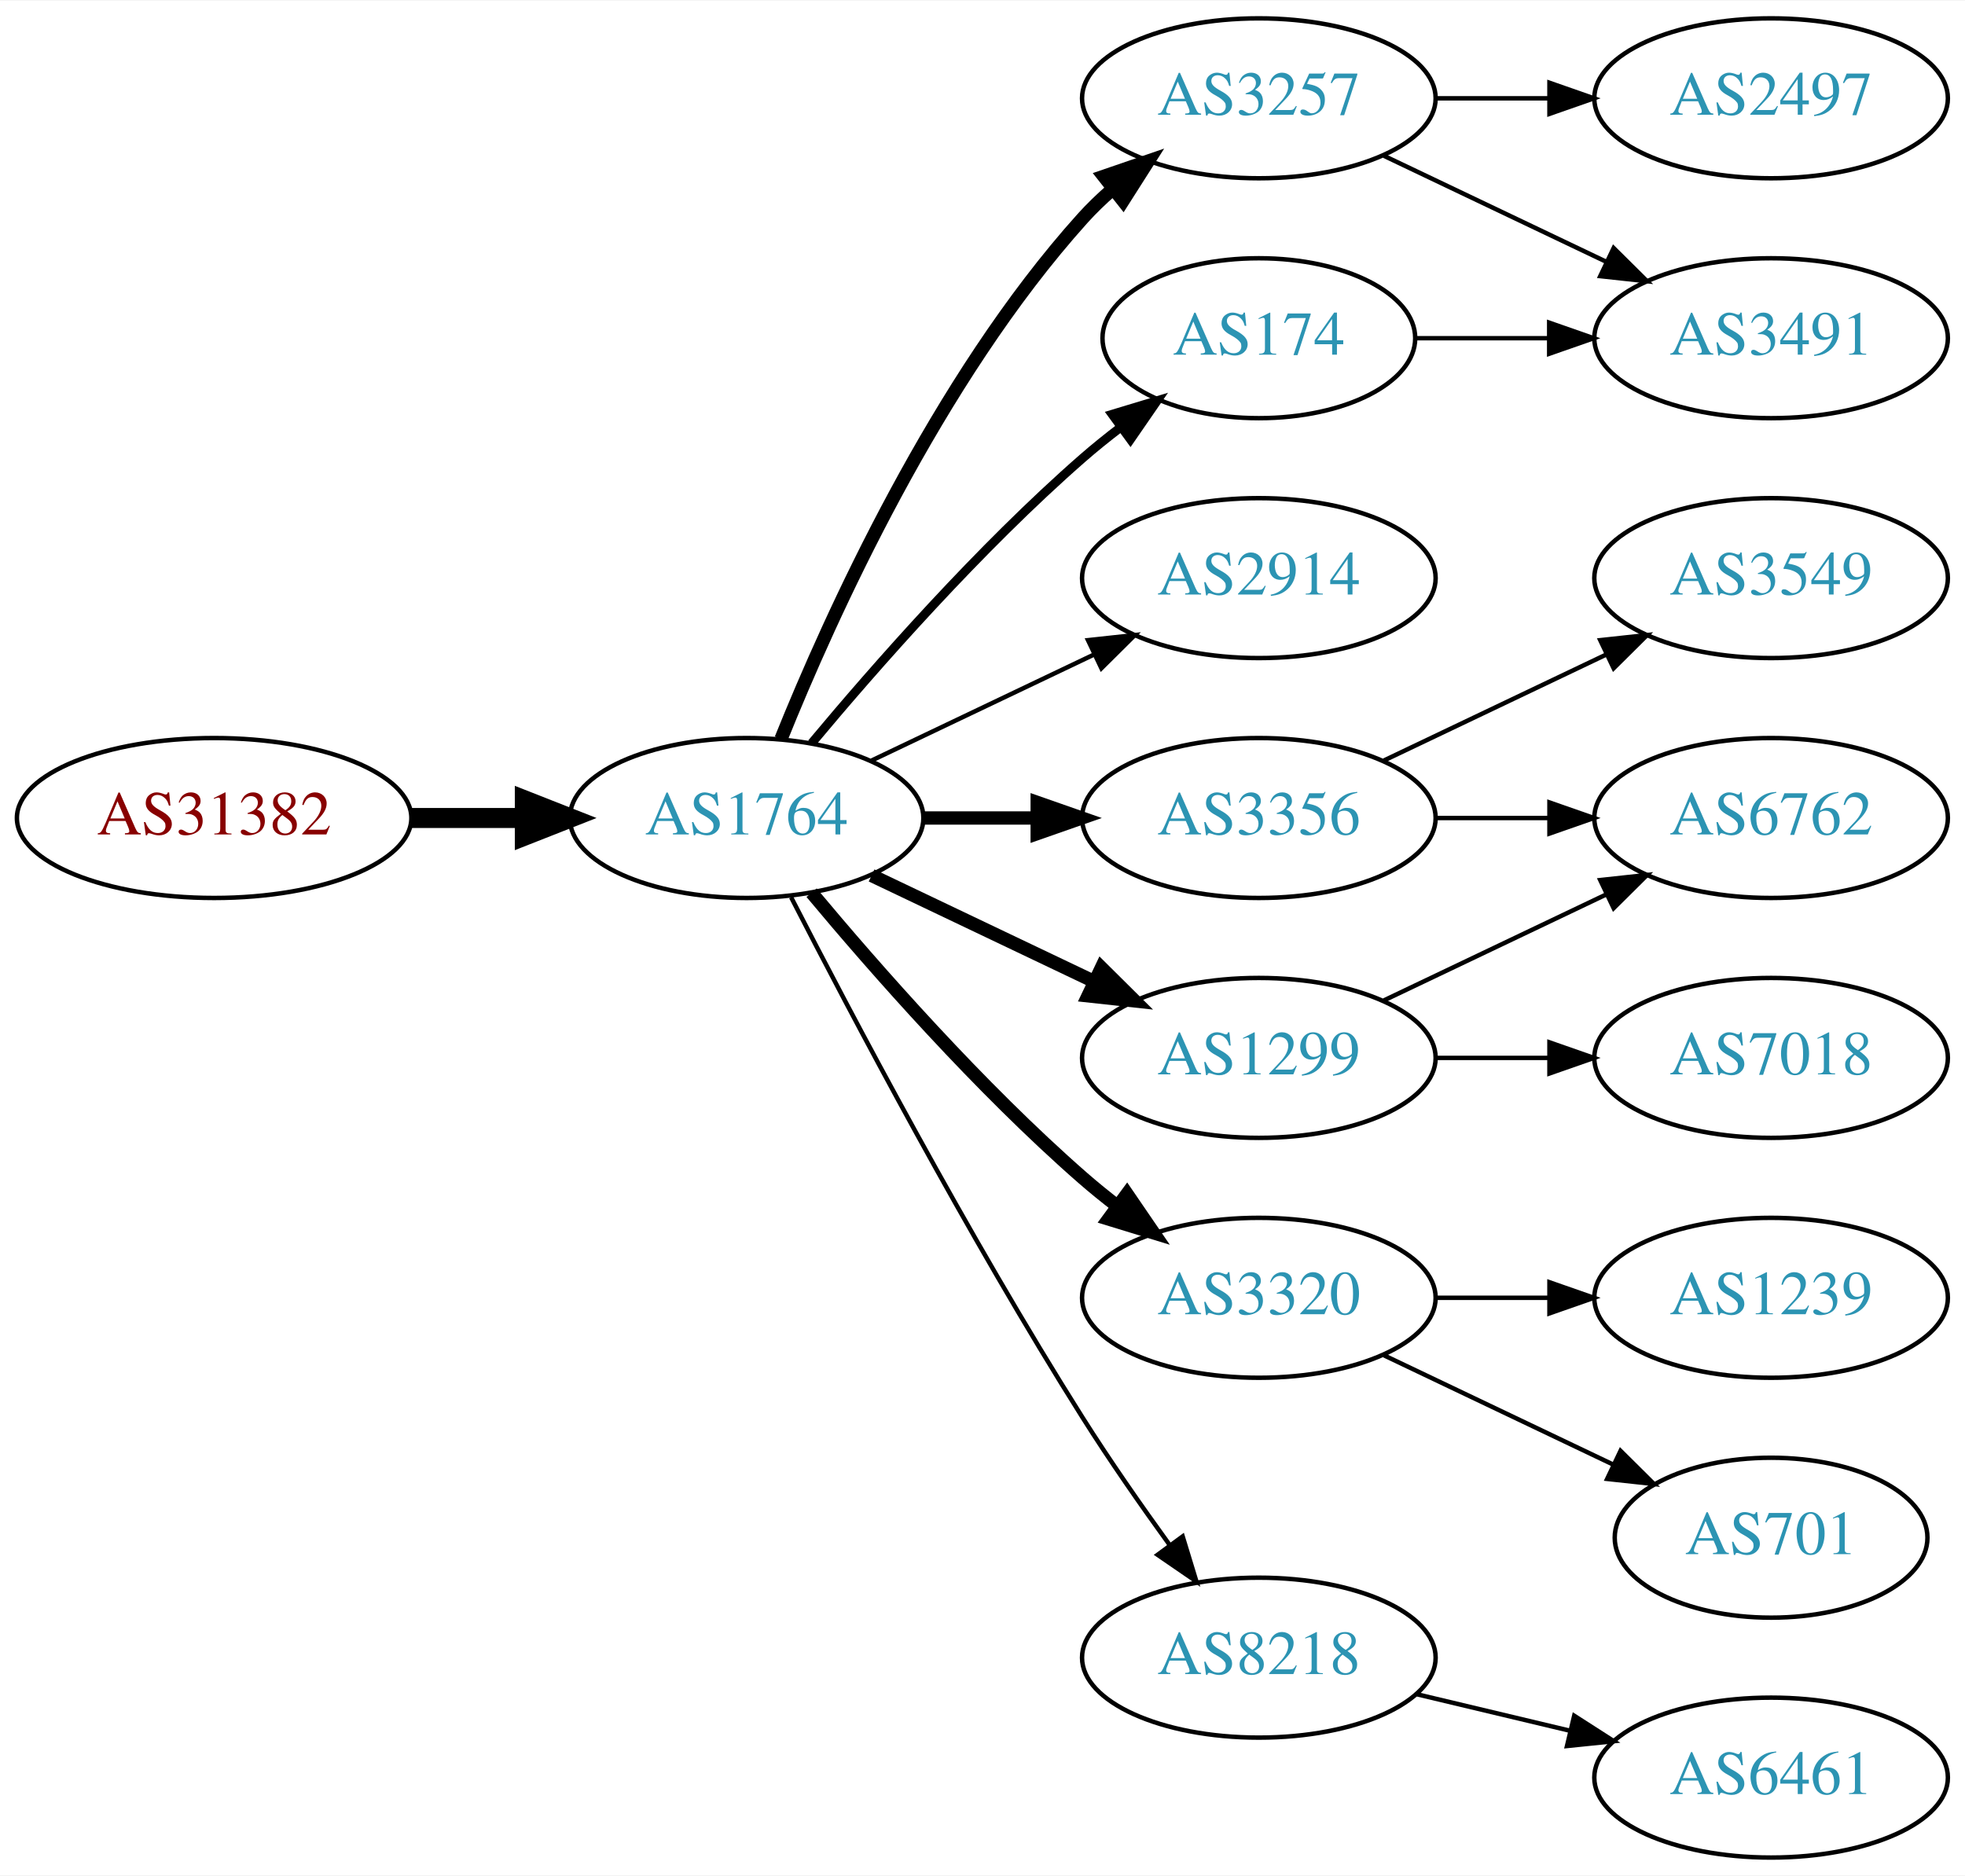
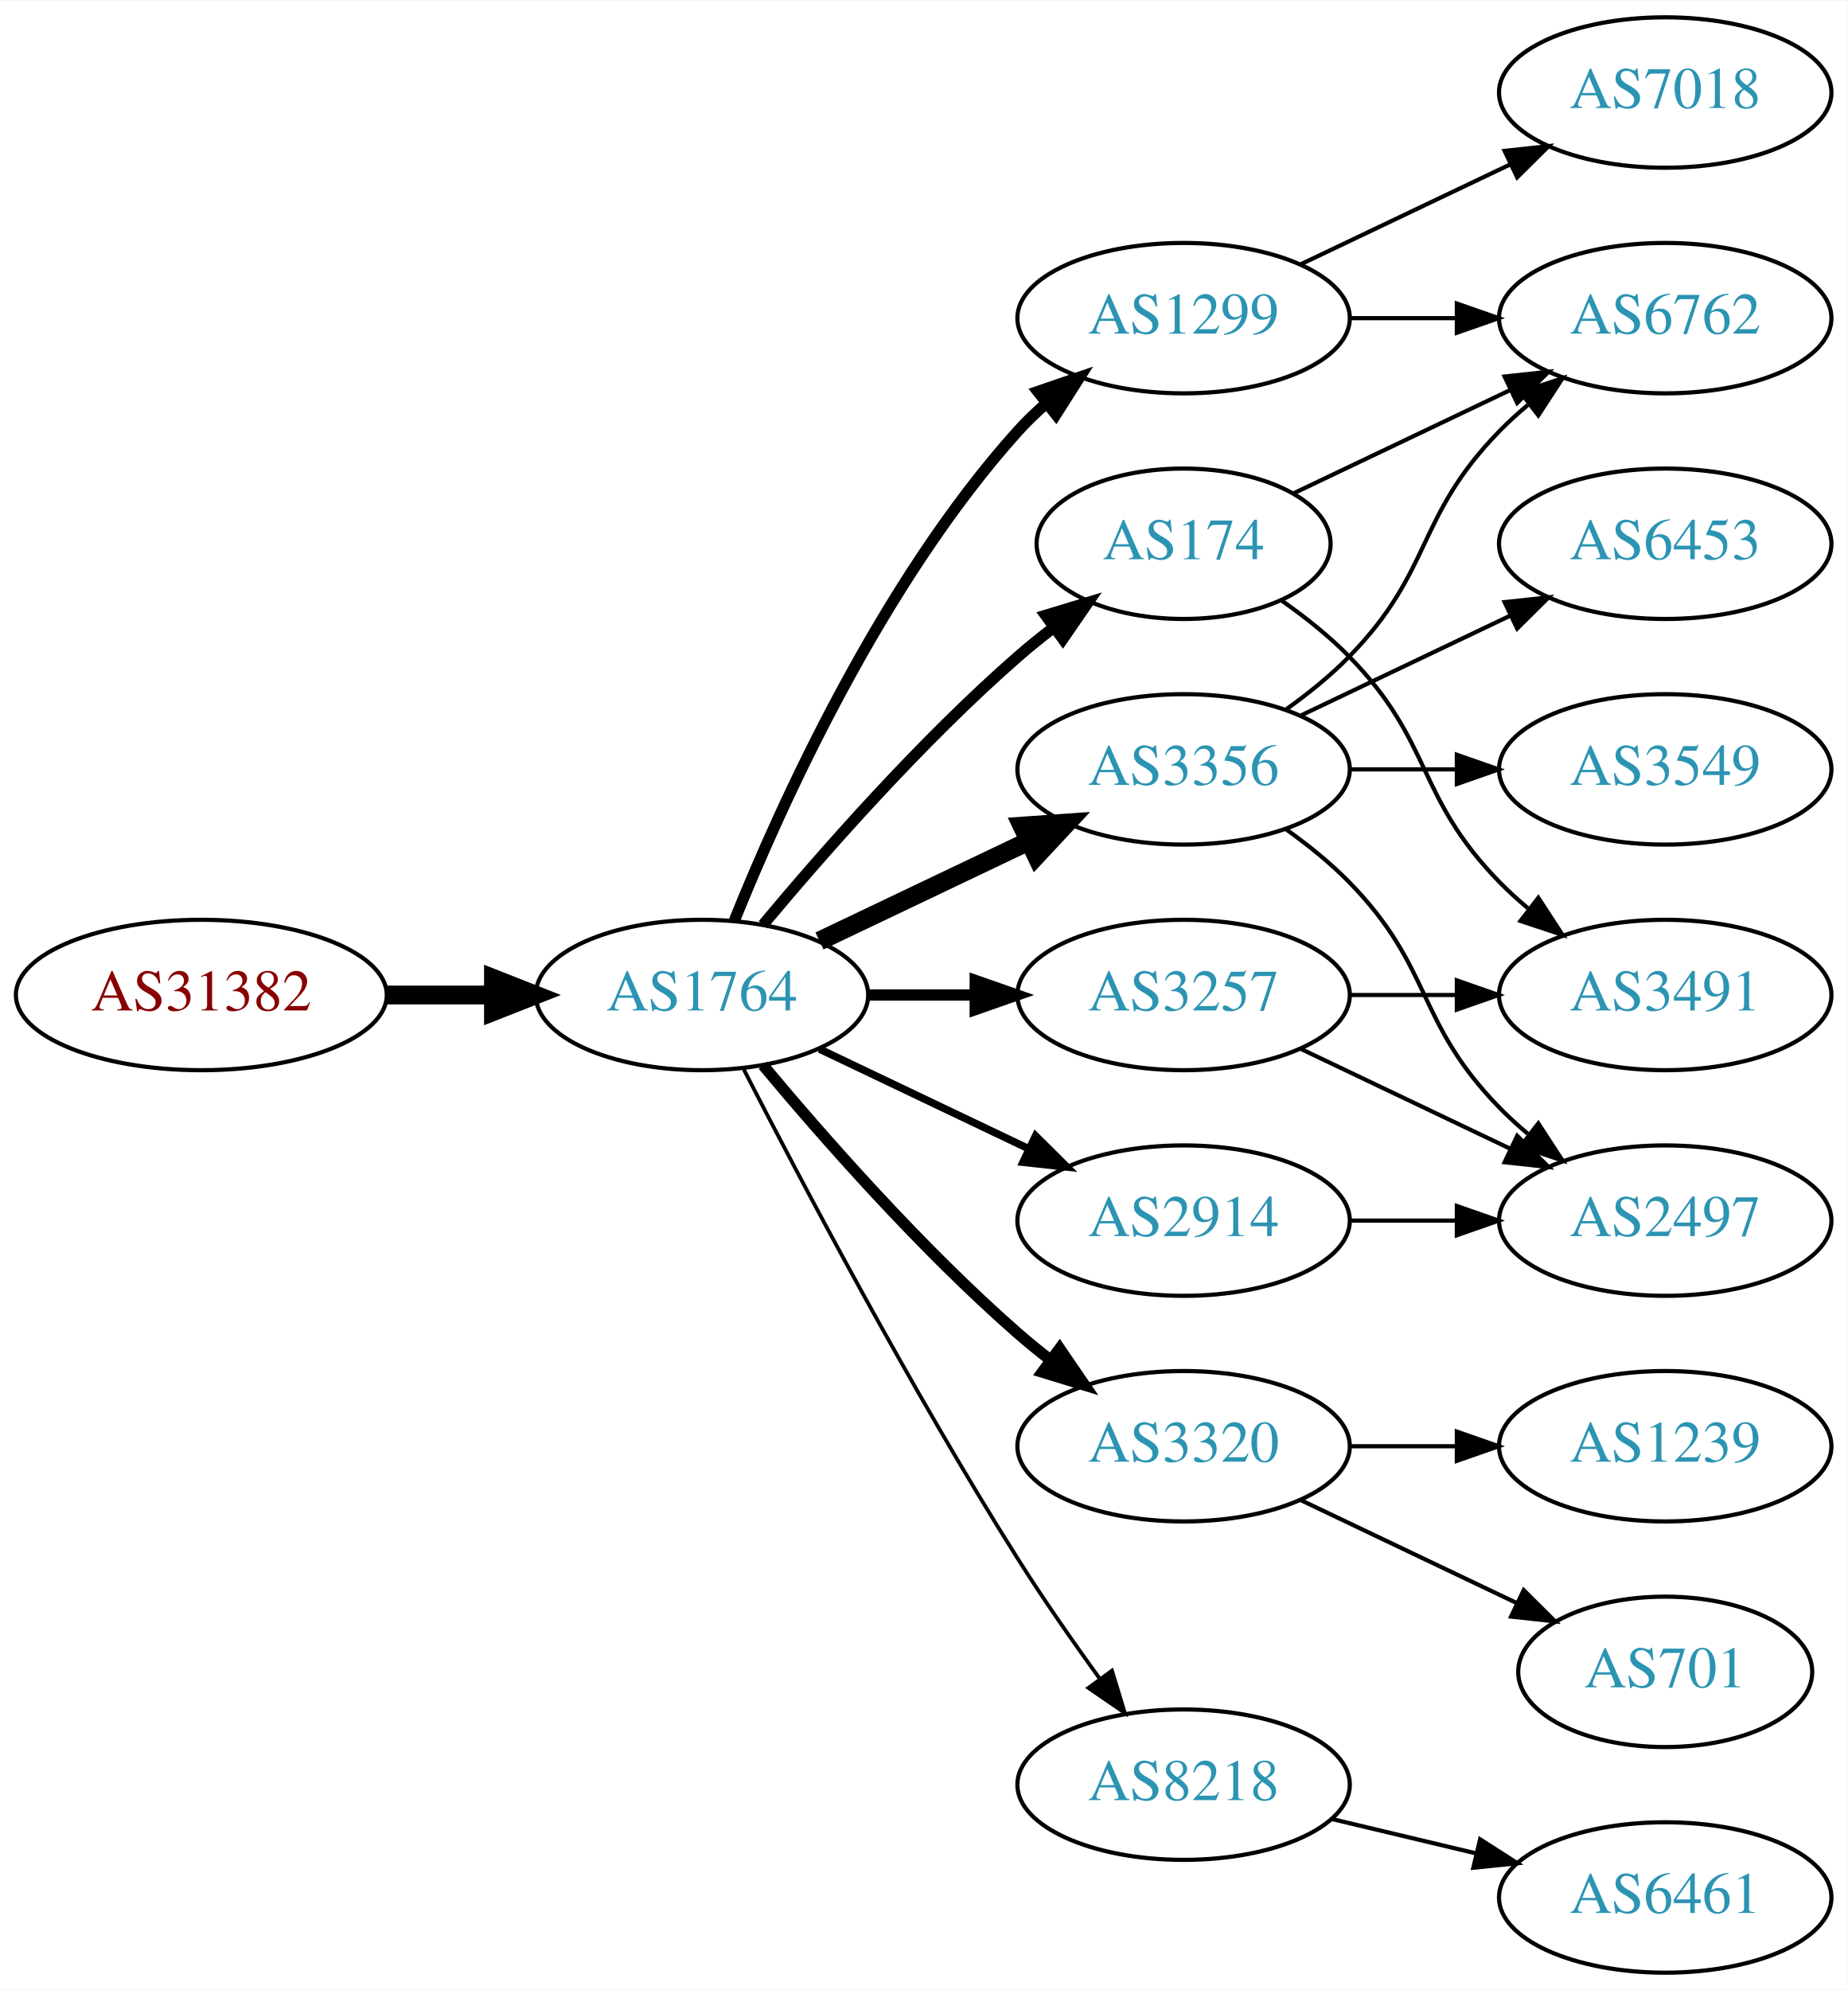
- <svg xmlns="http://www.w3.org/2000/svg" xmlns:xlink="http://www.w3.org/1999/xlink" width="442pt" height="422pt" viewBox="0.00 0.00 442.27 422.00">
-   <g id="graph0" class="graph" transform="scale(1 1) rotate(0) translate(4 418)">
-     <polygon fill="white" stroke="none" points="-4,4 -4,-418 438.271,-418 438.271,4 -4,4" />
+ <svg xmlns="http://www.w3.org/2000/svg" xmlns:xlink="http://www.w3.org/1999/xlink" width="442pt" height="476pt" viewBox="0.00 0.00 442.27 476.00">
+   <g id="graph0" class="graph" transform="scale(1 1) rotate(0) translate(4 472)">
+     <polygon fill="white" stroke="none" points="-4,4 -4,-472 438.271,-472 438.271,4 -4,4" />
    <g id="node1" class="node">
      <g id="a_node1">
        <a xlink:href="/asn/31382" xlink:title="AS31382 ~ Kapsch BusinessCom AG [AT]">
          <ellipse fill="#ffffff" stroke="black" cx="44.196" cy="-234" rx="44.393" ry="18" />
          <text text-anchor="middle" x="44.196" y="-230.3" font-family="Times,serif" font-size="14.00" fill="#880000">AS31382</text>
        </a>
      </g>
    </g>
    <g id="node2" class="node">
      <g id="a_node2">
        <a xlink:href="/asn/1764" xlink:title="AS1764 ~ NEXTLAYER-AS [AT]">
          <ellipse fill="#ffffff" stroke="black" cx="164.039" cy="-234" rx="39.794" ry="18" />
          <text text-anchor="middle" x="164.039" y="-230.3" font-family="Times,serif" font-size="14.00" fill="#2c94b3">AS1764</text>
        </a>
      </g>
    </g>
    <g id="edge1" class="edge">
      <path fill="none" stroke="black" stroke-width="4.5" d="M88.407,-234C96.72,-234 105.482,-234 113.965,-234" />
      <polygon fill="black" stroke="black" stroke-width="4.5" points="114.123,-237.938 124.123,-234 114.123,-230.063 114.123,-237.938" />
    </g>
    <g id="node3" class="node">
      <g id="a_node3">
-         <a xlink:href="/asn/3356" xlink:title="AS3356 ~ Level 3 Parent, LLC [US]">
-           <ellipse fill="#ffffff" stroke="black" cx="279.332" cy="-234" rx="39.794" ry="18" />
-           <text text-anchor="middle" x="279.332" y="-230.3" font-family="Times,serif" font-size="14.00" fill="#2c94b3">AS3356</text>
+         <a xlink:href="/asn/1299" xlink:title="AS1299 ~ Telia Carrier [EU]">
+           <ellipse fill="#ffffff" stroke="black" cx="279.332" cy="-396" rx="39.794" ry="18" />
+           <text text-anchor="middle" x="279.332" y="-392.3" font-family="Times,serif" font-size="14.00" fill="#2c94b3">AS1299</text>
        </a>
      </g>
    </g>
    <g id="edge2" class="edge">
-       <path fill="none" stroke="black" stroke-width="3" d="M203.711,-234C211.914,-234 220.678,-234 229.21,-234" />
-       <polygon fill="black" stroke="black" stroke-width="3" points="229.449,-237.5 239.449,-234 229.449,-230.5 229.449,-237.5" />
+       <path fill="none" stroke="black" stroke-width="2.7" d="M171.786,-251.787C182.837,-279.243 206.891,-332.578 239.685,-369 241.688,-371.224 243.906,-373.363 246.239,-375.397" />
+       <polygon fill="black" stroke="black" stroke-width="2.7" points="244.437,-378.433 254.458,-381.873 248.769,-372.935 244.437,-378.433" />
    </g>
    <g id="node4" class="node">
      <g id="a_node4">
-         <a xlink:href="/asn/3257" xlink:title="AS3257 ~ GTT [DE]">
-           <ellipse fill="#ffffff" stroke="black" cx="279.332" cy="-396" rx="39.794" ry="18" />
-           <text text-anchor="middle" x="279.332" y="-392.3" font-family="Times,serif" font-size="14.00" fill="#2c94b3">AS3257</text>
+         <a xlink:href="/asn/3356" xlink:title="AS3356 ~ Level 3 Parent, LLC [US]">
+           <ellipse fill="#ffffff" stroke="black" cx="279.332" cy="-288" rx="39.794" ry="18" />
+           <text text-anchor="middle" x="279.332" y="-284.3" font-family="Times,serif" font-size="14.00" fill="#2c94b3">AS3356</text>
        </a>
      </g>
    </g>
    <g id="edge3" class="edge">
-       <path fill="none" stroke="black" stroke-width="3" d="M171.786,-251.787C182.837,-279.243 206.891,-332.578 239.685,-369 241.688,-371.224 243.906,-373.363 246.239,-375.397" />
-       <polygon fill="black" stroke="black" stroke-width="3" points="244.437,-378.433 254.458,-381.873 248.769,-372.935 244.437,-378.433" />
+       <path fill="none" stroke="black" stroke-width="4.5" d="M192.175,-246.934C207.169,-254.081 225.99,-263.052 242.213,-270.785" />
+       <polygon fill="black" stroke="black" stroke-width="4.5" points="240.695,-274.423 251.417,-275.171 244.084,-267.314 240.695,-274.423" />
    </g>
    <g id="node5" class="node">
      <g id="a_node5">
-         <a xlink:href="/asn/2914" xlink:title="AS2914 ~ NTT America, Inc. [US]">
-           <ellipse fill="#ffffff" stroke="black" cx="279.332" cy="-288" rx="39.794" ry="18" />
-           <text text-anchor="middle" x="279.332" y="-284.3" font-family="Times,serif" font-size="14.00" fill="#2c94b3">AS2914</text>
+         <a xlink:href="/asn/3257" xlink:title="AS3257 ~ GTT [DE]">
+           <ellipse fill="#ffffff" stroke="black" cx="279.332" cy="-234" rx="39.794" ry="18" />
+           <text text-anchor="middle" x="279.332" y="-230.3" font-family="Times,serif" font-size="14.00" fill="#2c94b3">AS3257</text>
        </a>
      </g>
    </g>
    <g id="edge4" class="edge">
-       <path fill="none" stroke="black" d="M192.175,-246.934C207.169,-254.081 225.99,-263.052 242.213,-270.785" />
-       <polygon fill="black" stroke="black" points="240.884,-274.028 251.417,-275.171 243.895,-267.709 240.884,-274.028" />
+       <path fill="none" stroke="black" stroke-width="2.7" d="M203.711,-234C211.914,-234 220.678,-234 229.21,-234" />
+       <polygon fill="black" stroke="black" stroke-width="2.7" points="229.449,-237.5 239.449,-234 229.449,-230.5 229.449,-237.5" />
    </g>
    <g id="node6" class="node">
      <g id="a_node6">
        <a xlink:href="/asn/174" xlink:title="AS174 ~ Cogent Communications [US]">
          <ellipse fill="#ffffff" stroke="black" cx="279.332" cy="-342" rx="35.194" ry="18" />
          <text text-anchor="middle" x="279.332" y="-338.3" font-family="Times,serif" font-size="14.00" fill="#2c94b3">AS174</text>
        </a>
      </g>
    </g>
    <g id="edge5" class="edge">
-       <path fill="none" stroke="black" stroke-width="2" d="M178.669,-250.817C192.951,-267.929 216.498,-294.745 239.685,-315 242.355,-317.332 245.228,-319.648 248.158,-321.886" />
-       <polygon fill="black" stroke="black" stroke-width="2" points="246.309,-324.87 256.449,-327.939 250.436,-319.216 246.309,-324.87" />
+       <path fill="none" stroke="black" stroke-width="2.7" d="M178.669,-250.817C192.951,-267.929 216.498,-294.745 239.685,-315 242.355,-317.332 245.228,-319.648 248.158,-321.886" />
+       <polygon fill="black" stroke="black" stroke-width="2.7" points="246.309,-324.87 256.449,-327.939 250.436,-319.216 246.309,-324.87" />
    </g>
    <g id="node7" class="node">
      <g id="a_node7">
        <a xlink:href="/asn/3320" xlink:title="AS3320 ~ DTAG [DE]">
          <ellipse fill="#ffffff" stroke="black" cx="279.332" cy="-126" rx="39.794" ry="18" />
          <text text-anchor="middle" x="279.332" y="-122.3" font-family="Times,serif" font-size="14.00" fill="#2c94b3">AS3320</text>
        </a>
      </g>
    </g>
    <g id="edge6" class="edge">
-       <path fill="none" stroke="black" stroke-width="3" d="M178.669,-217.183C192.951,-200.071 216.498,-173.255 239.685,-153 242.151,-150.846 244.789,-148.706 247.487,-146.628" />
-       <polygon fill="black" stroke="black" stroke-width="3" points="249.66,-149.375 255.641,-140.63 245.512,-143.736 249.66,-149.375" />
+       <path fill="none" stroke="black" stroke-width="2.7" d="M178.669,-217.183C192.951,-200.071 216.498,-173.255 239.685,-153 242.151,-150.846 244.789,-148.706 247.487,-146.628" />
+       <polygon fill="black" stroke="black" stroke-width="2.7" points="249.66,-149.375 255.641,-140.63 245.512,-143.736 249.66,-149.375" />
    </g>
    <g id="node8" class="node">
      <g id="a_node8">
-         <a xlink:href="/asn/1299" xlink:title="AS1299 ~ Telia Carrier [EU]">
-           <ellipse fill="#ffffff" stroke="black" cx="279.332" cy="-180" rx="39.794" ry="18" />
-           <text text-anchor="middle" x="279.332" y="-176.3" font-family="Times,serif" font-size="14.00" fill="#2c94b3">AS1299</text>
-         </a>
-       </g>
-     </g>
-     <g id="edge7" class="edge">
-       <path fill="none" stroke="black" stroke-width="3" d="M192.175,-221.066C207.169,-213.919 225.99,-204.948 242.213,-197.215" />
-       <polygon fill="black" stroke="black" stroke-width="3" points="243.895,-200.291 251.417,-192.829 240.884,-193.972 243.895,-200.291" />
-     </g>
-     <g id="node9" class="node">
-       <g id="a_node9">
        <a xlink:href="/asn/8218" xlink:title="AS8218 ~ legacy Neotelecoms [FR]">
          <ellipse fill="#ffffff" stroke="black" cx="279.332" cy="-45" rx="39.794" ry="18" />
          <text text-anchor="middle" x="279.332" y="-41.3" font-family="Times,serif" font-size="14.00" fill="#2c94b3">AS8218</text>
        </a>
      </g>
    </g>
+     <g id="edge7" class="edge">
+       <path fill="none" stroke="black" stroke-width="0.9" d="M174.065,-216.148C187.501,-189.945 213.95,-139.763 239.685,-99 245.748,-89.396 252.868,-79.187 259.333,-70.261" />
+       <polygon fill="black" stroke="black" stroke-width="0.9" points="262.185,-72.291 265.276,-62.157 256.54,-68.152 262.185,-72.291" />
+     </g>
+     <g id="node9" class="node">
+       <g id="a_node9">
+         <a xlink:href="/asn/2914" xlink:title="AS2914 ~ NTT America, Inc. [US]">
+           <ellipse fill="#ffffff" stroke="black" cx="279.332" cy="-180" rx="39.794" ry="18" />
+           <text text-anchor="middle" x="279.332" y="-176.3" font-family="Times,serif" font-size="14.00" fill="#2c94b3">AS2914</text>
+         </a>
+       </g>
+     </g>
    <g id="edge8" class="edge">
-       <path fill="none" stroke="black" d="M174.065,-216.148C187.501,-189.945 213.95,-139.763 239.685,-99 245.748,-89.396 252.868,-79.187 259.333,-70.261" />
-       <polygon fill="black" stroke="black" points="262.185,-72.291 265.276,-62.157 256.54,-68.152 262.185,-72.291" />
-     </g>
-     <g id="node14" class="node">
-       <g id="a_node14">
+       <path fill="none" stroke="black" stroke-width="1.8" d="M192.175,-221.066C207.169,-213.919 225.99,-204.948 242.213,-197.215" />
+       <polygon fill="black" stroke="black" stroke-width="1.8" points="243.895,-200.291 251.417,-192.829 240.884,-193.972 243.895,-200.291" />
+     </g>
+     <g id="node11" class="node">
+       <g id="a_node11">
        <a xlink:href="/asn/6762" xlink:title="AS6762 ~ TELECOM ITALIA SPARKLE S.p.A. [IT]">
-           <ellipse fill="#ffffff" stroke="black" cx="394.625" cy="-234" rx="39.794" ry="18" />
-           <text text-anchor="middle" x="394.625" y="-230.3" font-family="Times,serif" font-size="14.00" fill="#2c94b3">AS6762</text>
-         </a>
-       </g>
-     </g>
-     <g id="edge17" class="edge">
-       <path fill="none" stroke="black" d="M319.004,-234C327.207,-234 335.971,-234 344.503,-234" />
-       <polygon fill="black" stroke="black" points="344.742,-237.5 354.742,-234 344.742,-230.5 344.742,-237.5" />
-     </g>
-     <g id="node16" class="node">
-       <g id="a_node16">
+           <ellipse fill="#ffffff" stroke="black" cx="394.625" cy="-396" rx="39.794" ry="18" />
+           <text text-anchor="middle" x="394.625" y="-392.3" font-family="Times,serif" font-size="14.00" fill="#2c94b3">AS6762</text>
+         </a>
+       </g>
+     </g>
+     <g id="edge19" class="edge">
+       <path fill="none" stroke="black" d="M319.004,-396C327.207,-396 335.971,-396 344.503,-396" />
+       <polygon fill="black" stroke="black" points="344.742,-399.5 354.742,-396 344.742,-392.5 344.742,-399.5" />
+     </g>
+     <g id="node18" class="node">
+       <g id="a_node18">
+         <a xlink:href="/asn/7018" xlink:title="AS7018 ~ AT&amp;T Services, Inc. [US]">
+           <ellipse fill="#ffffff" stroke="black" cx="394.625" cy="-450" rx="39.794" ry="18" />
+           <text text-anchor="middle" x="394.625" y="-446.3" font-family="Times,serif" font-size="14.00" fill="#2c94b3">AS7018</text>
+         </a>
+       </g>
+     </g>
+     <g id="edge18" class="edge">
+       <path fill="none" stroke="black" d="M307.468,-408.934C322.462,-416.081 341.283,-425.052 357.506,-432.785" />
+       <polygon fill="black" stroke="black" points="356.177,-436.028 366.71,-437.171 359.188,-429.709 356.177,-436.028" />
+     </g>
+     <g id="node10" class="node">
+       <g id="a_node10">
+         <a xlink:href="/asn/6453" xlink:title="AS6453 ~ TATA COMMUNICATIONS (AMERICA) INC [US]">
+           <ellipse fill="#ffffff" stroke="black" cx="394.625" cy="-342" rx="39.794" ry="18" />
+           <text text-anchor="middle" x="394.625" y="-338.3" font-family="Times,serif" font-size="14.00" fill="#2c94b3">AS6453</text>
+         </a>
+       </g>
+     </g>
+     <g id="edge9" class="edge">
+       <path fill="none" stroke="black" d="M307.468,-300.934C322.462,-308.081 341.283,-317.052 357.506,-324.785" />
+       <polygon fill="black" stroke="black" points="356.177,-328.028 366.71,-329.171 359.188,-321.709 356.177,-328.028" />
+     </g>
+     <g id="edge10" class="edge">
+       <path fill="none" stroke="black" d="M303.926,-302.389C309.182,-306.148 314.513,-310.437 318.978,-315 339.151,-335.617 334.806,-348.383 354.978,-369 357.071,-371.139 359.354,-373.218 361.731,-375.21" />
+       <polygon fill="black" stroke="black" points="359.974,-378.275 370.031,-381.611 364.249,-372.732 359.974,-378.275" />
+     </g>
+     <g id="node12" class="node">
+       <g id="a_node12">
        <a xlink:href="/asn/3549" xlink:title="AS3549 ~ Level 3 Parent, LLC [US]">
          <ellipse fill="#ffffff" stroke="black" cx="394.625" cy="-288" rx="39.794" ry="18" />
          <text text-anchor="middle" x="394.625" y="-284.3" font-family="Times,serif" font-size="14.00" fill="#2c94b3">AS3549</text>
        </a>
      </g>
    </g>
-     <g id="edge16" class="edge">
-       <path fill="none" stroke="black" d="M307.468,-246.934C322.462,-254.081 341.283,-263.052 357.506,-270.785" />
-       <polygon fill="black" stroke="black" points="356.177,-274.028 366.71,-275.171 359.188,-267.709 356.177,-274.028" />
-     </g>
-     <g id="node10" class="node">
-       <g id="a_node10">
-         <a xlink:href="/asn/3491" xlink:title="AS3491 ~ PCCW Global, Inc. [US]">
-           <ellipse fill="#ffffff" stroke="black" cx="394.625" cy="-342" rx="39.794" ry="18" />
-           <text text-anchor="middle" x="394.625" y="-338.3" font-family="Times,serif" font-size="14.00" fill="#2c94b3">AS3491</text>
-         </a>
-       </g>
-     </g>
-     <g id="edge12" class="edge">
-       <path fill="none" stroke="black" d="M307.468,-383.066C322.462,-375.919 341.283,-366.948 357.506,-359.215" />
-       <polygon fill="black" stroke="black" points="359.188,-362.291 366.71,-354.829 356.177,-355.972 359.188,-362.291" />
+     <g id="edge11" class="edge">
+       <path fill="none" stroke="black" d="M319.004,-288C327.207,-288 335.971,-288 344.503,-288" />
+       <polygon fill="black" stroke="black" points="344.742,-291.5 354.742,-288 344.742,-284.5 344.742,-291.5" />
    </g>
    <g id="node13" class="node">
      <g id="a_node13">
        <a xlink:href="/asn/2497" xlink:title="AS2497 ~ Internet Initiative Japan Inc. [JP]">
-           <ellipse fill="#ffffff" stroke="black" cx="394.625" cy="-396" rx="39.794" ry="18" />
-           <text text-anchor="middle" x="394.625" y="-392.3" font-family="Times,serif" font-size="14.00" fill="#2c94b3">AS2497</text>
-         </a>
-       </g>
+           <ellipse fill="#ffffff" stroke="black" cx="394.625" cy="-180" rx="39.794" ry="18" />
+           <text text-anchor="middle" x="394.625" y="-176.3" font-family="Times,serif" font-size="14.00" fill="#2c94b3">AS2497</text>
+         </a>
+       </g>
+     </g>
+     <g id="edge12" class="edge">
+       <path fill="none" stroke="black" d="M303.926,-273.611C309.182,-269.852 314.513,-265.563 318.978,-261 339.151,-240.383 334.806,-227.617 354.978,-207 357.071,-204.861 359.354,-202.782 361.731,-200.79" />
+       <polygon fill="black" stroke="black" points="364.249,-203.268 370.031,-194.389 359.974,-197.725 364.249,-203.268" />
    </g>
    <g id="edge13" class="edge">
-       <path fill="none" stroke="black" d="M319.004,-396C327.207,-396 335.971,-396 344.503,-396" />
-       <polygon fill="black" stroke="black" points="344.742,-399.5 354.742,-396 344.742,-392.5 344.742,-399.5" />
-     </g>
-     <g id="edge9" class="edge">
-       <path fill="none" stroke="black" d="M314.631,-342C324.008,-342 334.358,-342 344.393,-342" />
-       <polygon fill="black" stroke="black" points="344.681,-345.5 354.681,-342 344.681,-338.5 344.681,-345.5" />
-     </g>
-     <g id="node11" class="node">
-       <g id="a_node11">
+       <path fill="none" stroke="black" d="M307.468,-221.066C322.462,-213.919 341.283,-204.948 357.506,-197.215" />
+       <polygon fill="black" stroke="black" points="359.188,-200.291 366.71,-192.829 356.177,-193.972 359.188,-200.291" />
+     </g>
+     <g id="node14" class="node">
+       <g id="a_node14">
+         <a xlink:href="/asn/3491" xlink:title="AS3491 ~ PCCW Global, Inc. [US]">
+           <ellipse fill="#ffffff" stroke="black" cx="394.625" cy="-234" rx="39.794" ry="18" />
+           <text text-anchor="middle" x="394.625" y="-230.3" font-family="Times,serif" font-size="14.00" fill="#2c94b3">AS3491</text>
+         </a>
+       </g>
+     </g>
+     <g id="edge14" class="edge">
+       <path fill="none" stroke="black" d="M319.004,-234C327.207,-234 335.971,-234 344.503,-234" />
+       <polygon fill="black" stroke="black" points="344.742,-237.5 354.742,-234 344.742,-230.5 344.742,-237.5" />
+     </g>
+     <g id="edge21" class="edge">
+       <path fill="none" stroke="black" d="M305.757,-354.119C321.059,-361.413 340.783,-370.814 357.665,-378.86" />
+       <polygon fill="black" stroke="black" points="356.172,-382.026 366.705,-383.169 359.184,-375.707 356.172,-382.026" />
+     </g>
+     <g id="edge22" class="edge">
+       <path fill="none" stroke="black" d="M302.714,-328.468C308.356,-324.51 314.17,-319.914 318.978,-315 339.151,-294.383 334.806,-281.617 354.978,-261 357.071,-258.861 359.354,-256.782 361.731,-254.79" />
+       <polygon fill="black" stroke="black" points="364.249,-257.268 370.031,-248.389 359.974,-251.725 364.249,-257.268" />
+     </g>
+     <g id="node15" class="node">
+       <g id="a_node15">
+         <a xlink:href="/asn/701" xlink:title="AS701 ~ UUNET [US]">
+           <ellipse fill="#ffffff" stroke="black" cx="394.625" cy="-72" rx="35.194" ry="18" />
+           <text text-anchor="middle" x="394.625" y="-68.3" font-family="Times,serif" font-size="14.00" fill="#2c94b3">AS701</text>
+         </a>
+       </g>
+     </g>
+     <g id="edge15" class="edge">
+       <path fill="none" stroke="black" d="M307.468,-113.066C322.9,-105.71 342.385,-96.423 358.92,-88.541" />
+       <polygon fill="black" stroke="black" points="360.741,-91.551 368.262,-84.089 357.729,-85.232 360.741,-91.551" />
+     </g>
+     <g id="node16" class="node">
+       <g id="a_node16">
        <a xlink:href="/asn/1239" xlink:title="AS1239 ~ Sprint [US]">
          <ellipse fill="#ffffff" stroke="black" cx="394.625" cy="-126" rx="39.794" ry="18" />
          <text text-anchor="middle" x="394.625" y="-122.3" font-family="Times,serif" font-size="14.00" fill="#2c94b3">AS1239</text>
        </a>
      </g>
    </g>
-     <g id="edge10" class="edge">
+     <g id="edge16" class="edge">
      <path fill="none" stroke="black" d="M319.004,-126C327.207,-126 335.971,-126 344.503,-126" />
      <polygon fill="black" stroke="black" points="344.742,-129.5 354.742,-126 344.742,-122.5 344.742,-129.5" />
-     </g>
-     <g id="node12" class="node">
-       <g id="a_node12">
-         <a xlink:href="/asn/701" xlink:title="AS701 ~ UUNET [US]">
-           <ellipse fill="#ffffff" stroke="black" cx="394.625" cy="-72" rx="35.194" ry="18" />
-           <text text-anchor="middle" x="394.625" y="-68.3" font-family="Times,serif" font-size="14.00" fill="#2c94b3">AS701</text>
-         </a>
-       </g>
-     </g>
-     <g id="edge11" class="edge">
-       <path fill="none" stroke="black" d="M307.468,-113.066C322.9,-105.71 342.385,-96.423 358.92,-88.541" />
-       <polygon fill="black" stroke="black" points="360.741,-91.551 368.262,-84.089 357.729,-85.232 360.741,-91.551" />
-     </g>
-     <g id="edge14" class="edge">
-       <path fill="none" stroke="black" d="M307.468,-192.934C322.462,-200.081 341.283,-209.052 357.506,-216.785" />
-       <polygon fill="black" stroke="black" points="356.177,-220.028 366.71,-221.171 359.188,-213.709 356.177,-220.028" />
-     </g>
-     <g id="node15" class="node">
-       <g id="a_node15">
-         <a xlink:href="/asn/7018" xlink:title="AS7018 ~ AT&amp;T Services, Inc. [US]">
-           <ellipse fill="#ffffff" stroke="black" cx="394.625" cy="-180" rx="39.794" ry="18" />
-           <text text-anchor="middle" x="394.625" y="-176.3" font-family="Times,serif" font-size="14.00" fill="#2c94b3">AS7018</text>
-         </a>
-       </g>
-     </g>
-     <g id="edge15" class="edge">
-       <path fill="none" stroke="black" d="M319.004,-180C327.207,-180 335.971,-180 344.503,-180" />
-       <polygon fill="black" stroke="black" points="344.742,-183.5 354.742,-180 344.742,-176.5 344.742,-183.5" />
    </g>
    <g id="node17" class="node">
      <g id="a_node17">
        <a xlink:href="/asn/6461" xlink:title="AS6461 ~ Zayo Bandwidth [US]">
          <ellipse fill="#ffffff" stroke="black" cx="394.625" cy="-18" rx="39.794" ry="18" />
          <text text-anchor="middle" x="394.625" y="-14.3" font-family="Times,serif" font-size="14.00" fill="#2c94b3">AS6461</text>
        </a>
      </g>
    </g>
-     <g id="edge18" class="edge">
+     <g id="edge17" class="edge">
      <path fill="none" stroke="black" d="M314.939,-36.752C325.81,-34.162 337.964,-31.265 349.407,-28.538" />
      <polygon fill="black" stroke="black" points="350.313,-31.92 359.229,-26.197 348.69,-25.111 350.313,-31.92" />
    </g>
+     <g id="edge20" class="edge">
+       <path fill="none" stroke="black" d="M319.004,-180C327.207,-180 335.971,-180 344.503,-180" />
+       <polygon fill="black" stroke="black" points="344.742,-183.5 354.742,-180 344.742,-176.5 344.742,-183.5" />
+     </g>
  </g>
</svg>
